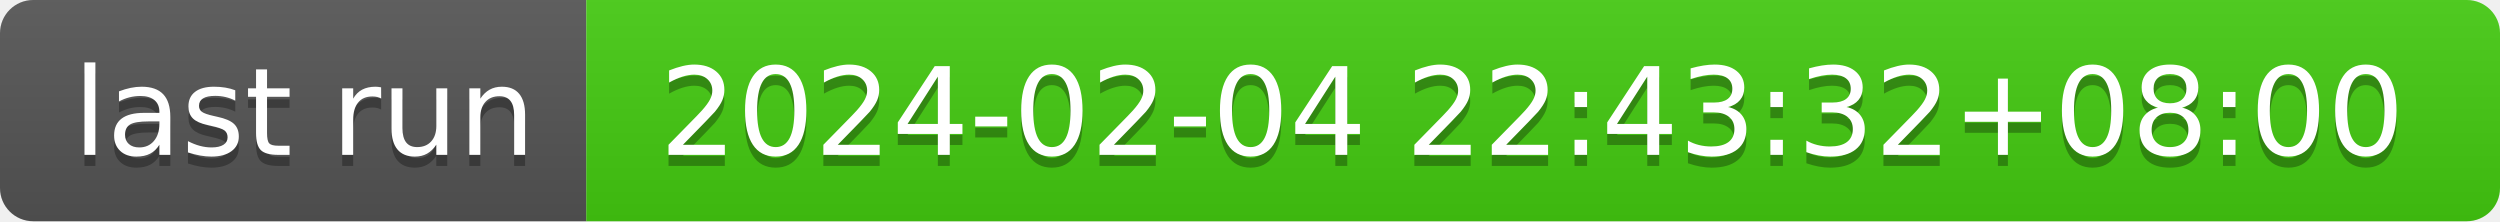
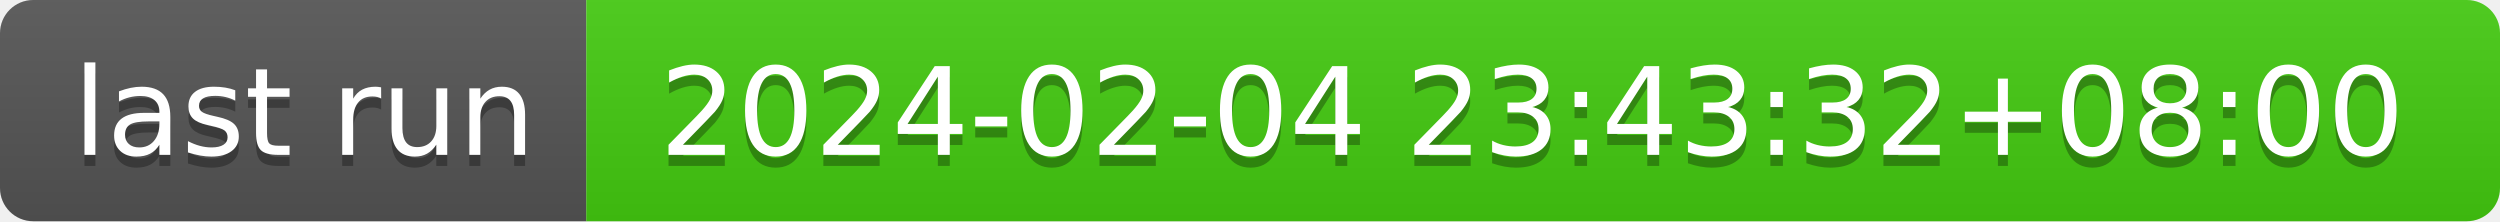
- <svg xmlns="http://www.w3.org/2000/svg" width="226" height="20" role="img" aria-label="last run: 2024-02-04 22:43:32+08:00">
+ <svg xmlns="http://www.w3.org/2000/svg" width="226" height="20" role="img" aria-label="last run: 2024-02-04 23:43:32+08:00">
  <linearGradient id="s" x2="0" y2="100%">
    <stop offset="0" stop-color="#bbb" stop-opacity=".1" />
    <stop offset="1" stop-opacity=".1" />
  </linearGradient>
  <clipPath id="r">
    <rect width="226" height="20" rx="3" fill="#fff" />
  </clipPath>
  <g clip-path="url(#r)">
    <rect width="53" height="20" fill="#555" />
    <rect x="53" width="173" height="20" fill="#4c1" />
    <rect width="226" height="20" fill="url(#s)" />
  </g>
  <g fill="#fff" text-anchor="middle" font-family="Verdana,Geneva,DejaVu Sans,sans-serif" text-rendering="geometricPrecision" font-size="110">
    <text aria-hidden="true" x="275" y="150" fill="#010101" fill-opacity=".3" transform="scale(.1)" textLength="430">last run</text>
    <text x="275" y="140" transform="scale(.1)" fill="#fff" textLength="430">last run</text>
-     <text aria-hidden="true" x="1385" y="150" fill="#010101" fill-opacity=".3" transform="scale(.1)" textLength="1630">2024-02-04 22:43:32+08:00</text>
-     <text x="1385" y="140" transform="scale(.1)" fill="#fff" textLength="1630">2024-02-04 22:43:32+08:00</text>
+     <text aria-hidden="true" x="1385" y="150" fill="#010101" fill-opacity=".3" transform="scale(.1)" textLength="1630">2024-02-04 23:43:32+08:00</text>
+     <text x="1385" y="140" transform="scale(.1)" fill="#fff" textLength="1630">2024-02-04 23:43:32+08:00</text>
  </g>
</svg>
